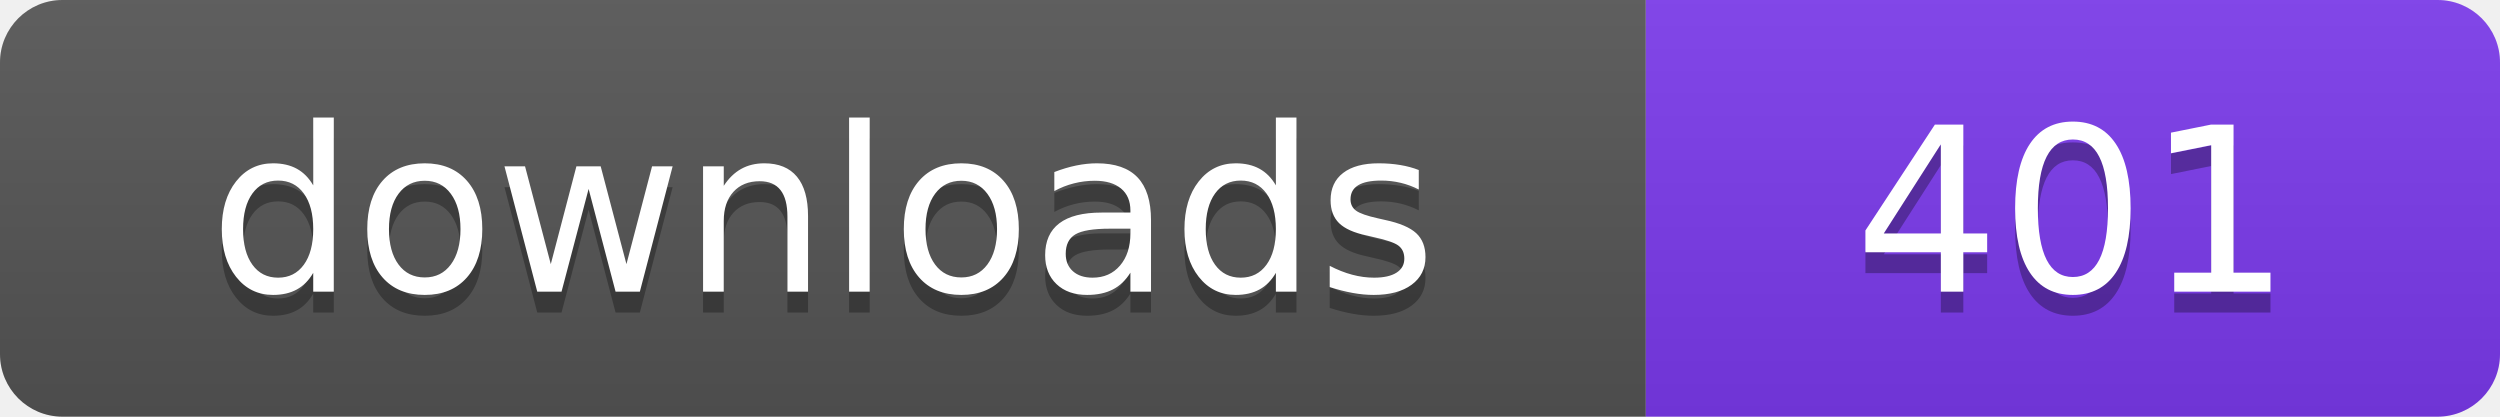
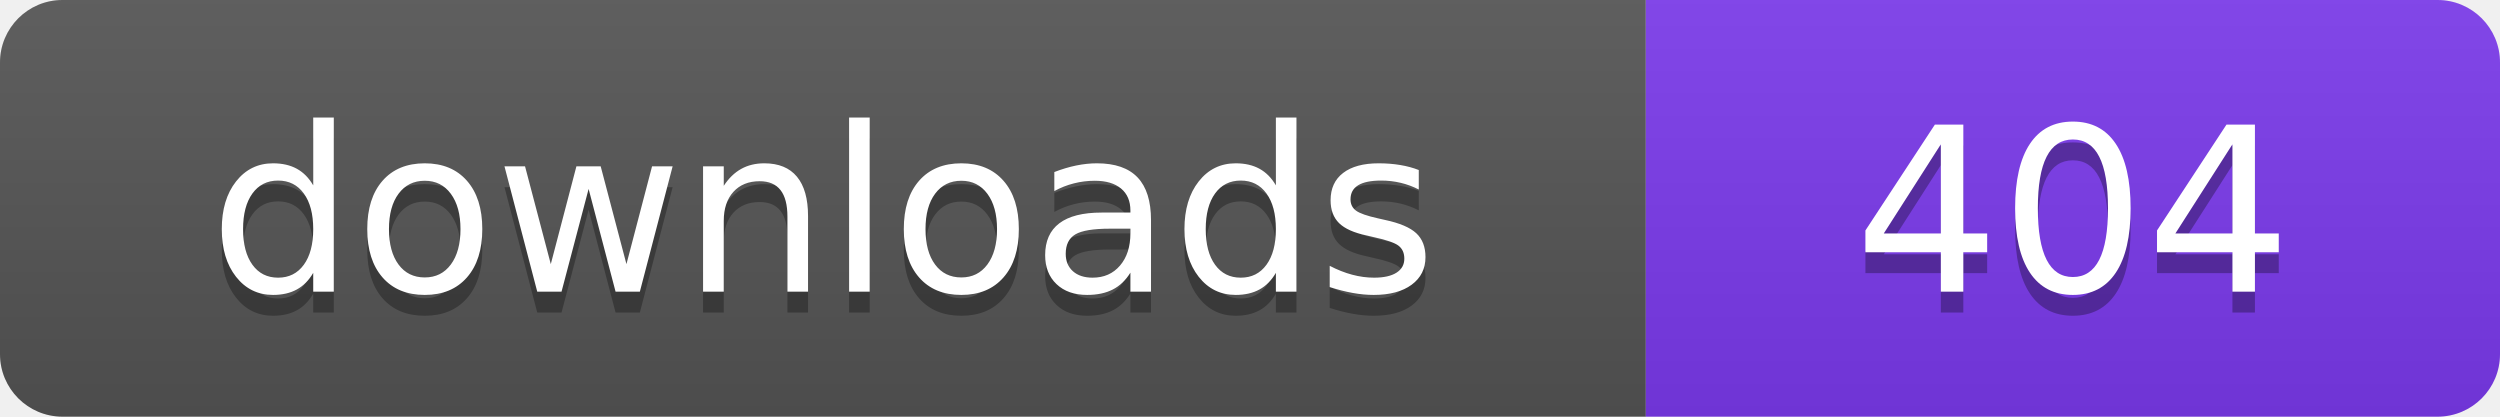
- <svg xmlns="http://www.w3.org/2000/svg" width="120" height="20" viewBox="0 0 120 20" role="img" aria-label="downloads: 401">
+ <svg xmlns="http://www.w3.org/2000/svg" width="120" height="20" viewBox="0 0 120 20" role="img" aria-label="downloads: 404">
  <linearGradient id="s" x2="0" y2="100%">
    <stop offset="0" stop-color="#bbb" stop-opacity=".1" />
    <stop offset="1" stop-opacity=".1" />
  </linearGradient>
  <clipPath id="r">
    <rect width="120" height="20" rx="3" fill="#fff" />
  </clipPath>
  <g clip-path="url(#r)">
    <rect width="79" height="20" fill="#555555" />
    <rect x="79" width="41" height="20" fill="#7c3aed" />
    <rect width="120" height="20" fill="url(#s)" />
  </g>
  <g fill="#fff" text-anchor="middle" font-family="Verdana,Geneva,DejaVu Sans,sans-serif" font-size="110" text-rendering="geometricPrecision" transform="scale(.1)">
    <text x="395" y="150" fill="#010101" fill-opacity=".3">downloads</text>
    <text x="395" y="140">downloads</text>
-     <text x="995" y="150" fill="#010101" fill-opacity=".3">401</text>
-     <text x="995" y="140">401</text>
+     <text x="995" y="150" fill="#010101" fill-opacity=".3">404</text>
+     <text x="995" y="140">404</text>
  </g>
</svg>
